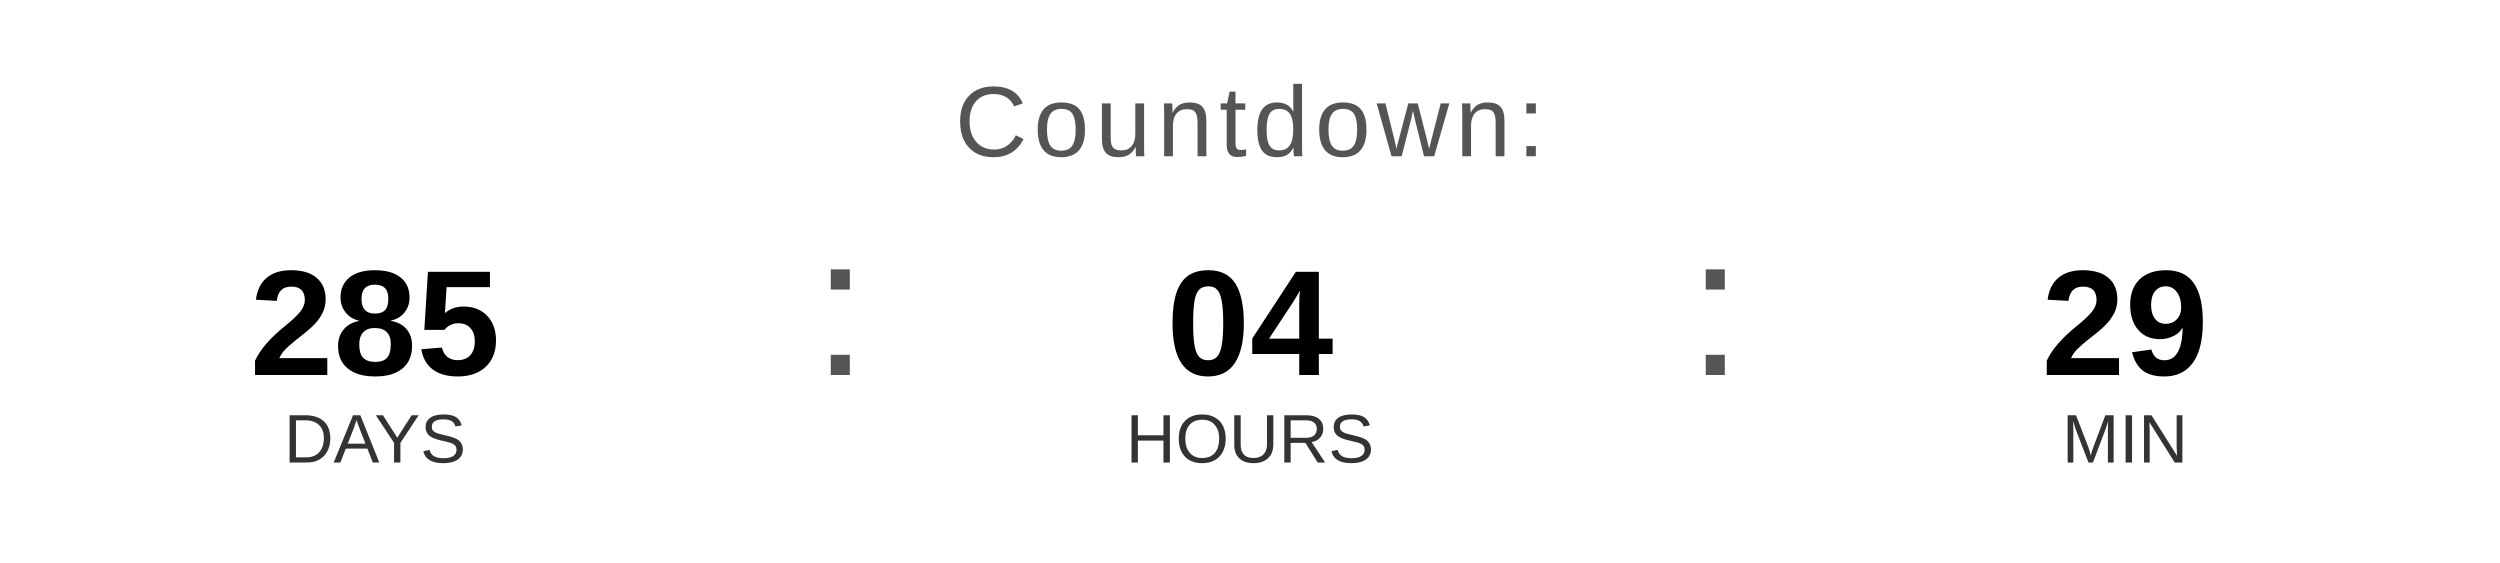
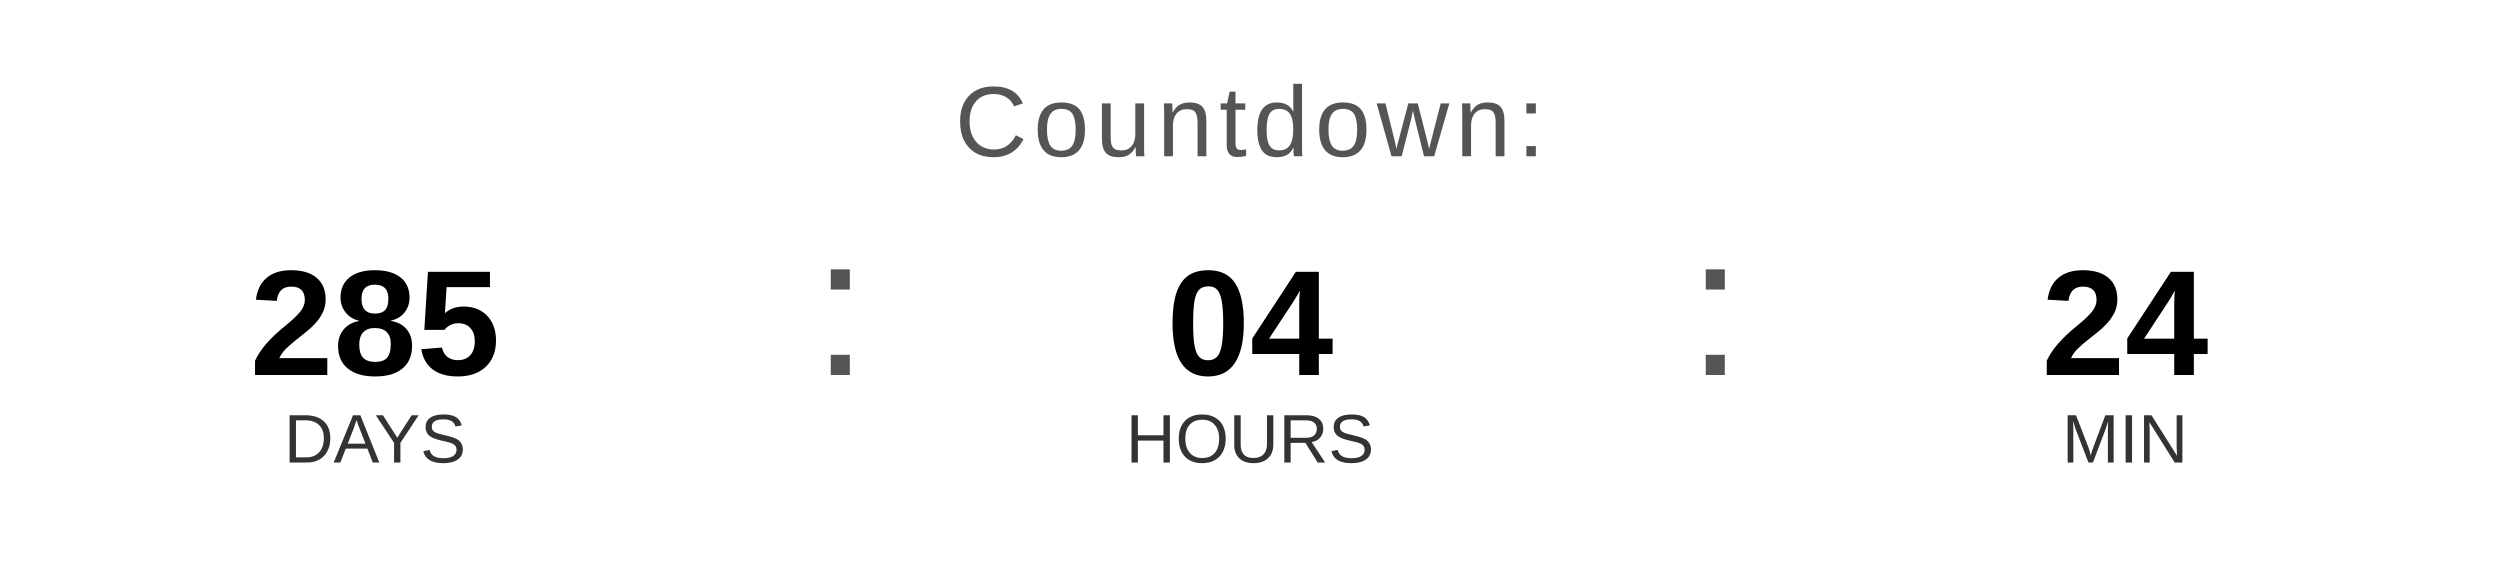
<svg xmlns="http://www.w3.org/2000/svg" width="400" height="90" viewBox="0 0 400 90">
  <text x="200" y="25" font-family="Arial, Helvetica, sans-serif" font-size="16" fill="#555555" text-anchor="middle" letter-spacing="1">
    Countdown:
  </text>
  <text x="60" y="60" font-family="Arial, Helvetica, sans-serif" font-size="24" font-weight="bold" fill="#000000" text-anchor="middle">285</text>
  <text x="60" y="74" font-family="Arial, Helvetica, sans-serif" font-size="11" fill="#333333" text-anchor="middle">DAYS</text>
  <text x="130" y="60" font-family="Arial, sans-serif" font-size="32" fill="#555555">:</text>
  <text x="200" y="60" font-family="Arial, Helvetica, sans-serif" font-size="24" font-weight="bold" fill="#000000" text-anchor="middle">04</text>
  <text x="200" y="74" font-family="Arial, Helvetica, sans-serif" font-size="11" fill="#333333" text-anchor="middle">HOURS</text>
  <text x="270" y="60" font-family="Arial, sans-serif" font-size="32" fill="#555555">:</text>
-   <text x="340" y="60" font-family="Arial, Helvetica, sans-serif" font-size="24" font-weight="bold" fill="#000000" text-anchor="middle">29</text>
+   <text x="340" y="60" font-family="Arial, Helvetica, sans-serif" font-size="24" font-weight="bold" fill="#000000" text-anchor="middle">24</text>
  <text x="340" y="74" font-family="Arial, Helvetica, sans-serif" font-size="11" fill="#333333" text-anchor="middle">MIN</text>
</svg>
